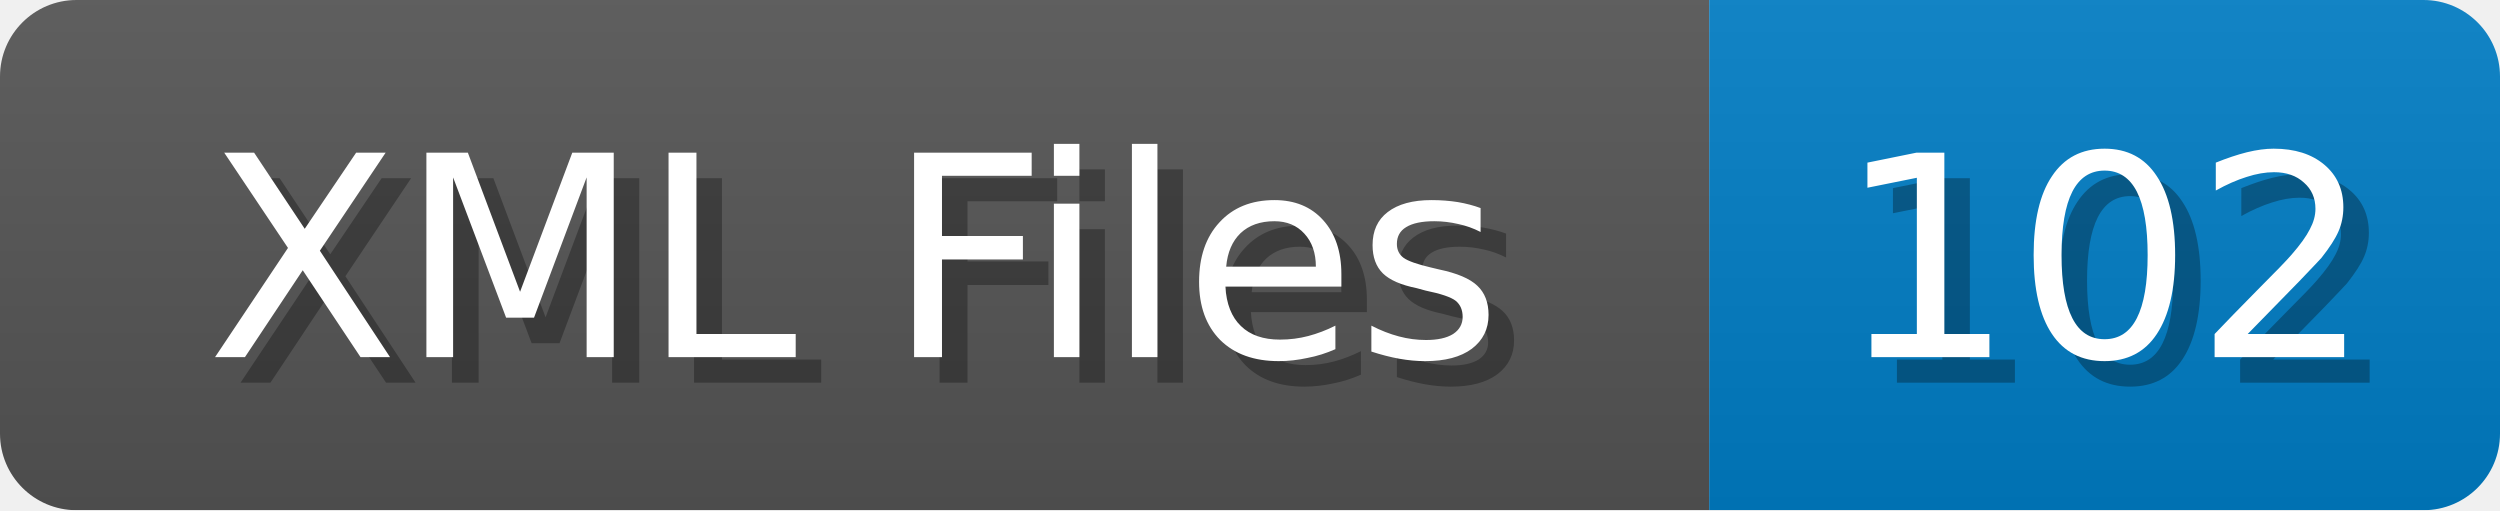
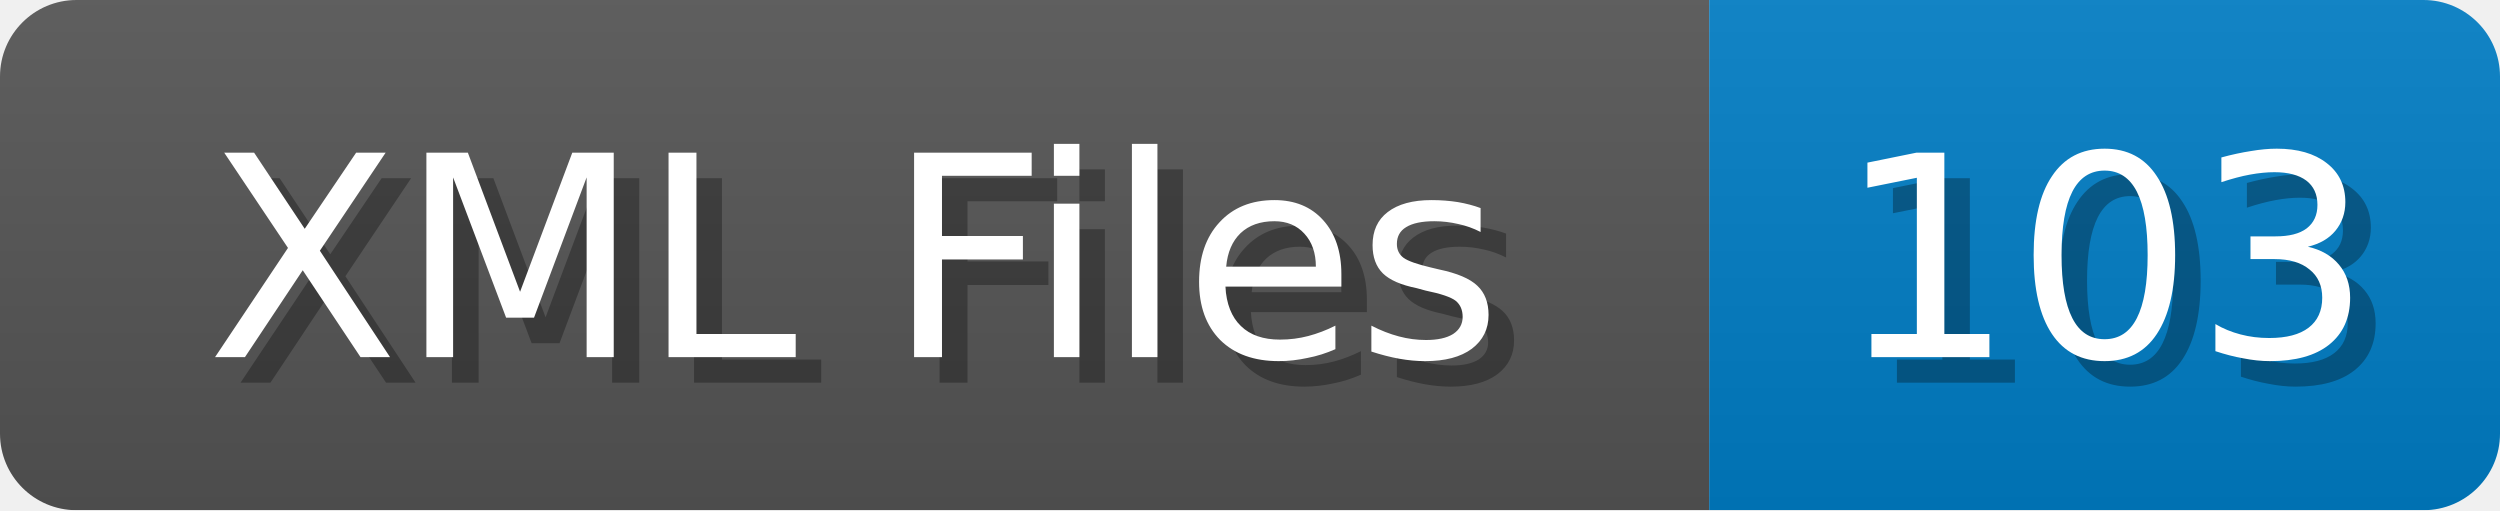
<svg xmlns="http://www.w3.org/2000/svg" width="98" height="20">
  <linearGradient id="b" x2="0" y2="100%">
    <stop offset="0" stop-color="#bbb" stop-opacity=".1" />
    <stop offset="1" stop-opacity=".1" />
  </linearGradient>
  <mask id="anybadge_1">
    <rect width="98" height="20" rx="3" fill="#fff" />
  </mask>
  <g mask="url(#anybadge_1)">
    <path fill="#555" d="M0 0h67v20H0z" />
    <path fill="#007ec6" d="M67 0h31v20H67z" />
    <path fill="url(#b)" d="M0 0h98v20H0z" />
  </g>
  <g fill="#fff" text-anchor="middle" font-family="DejaVu Sans,Verdana,Geneva,sans-serif" font-size="11">
    <text x="34.5" y="15" fill="#010101" fill-opacity=".3">XML Files</text>
    <text x="33.5" y="14">XML Files</text>
  </g>
  <g fill="#fff" text-anchor="middle" font-family="DejaVu Sans,Verdana,Geneva,sans-serif" font-size="11">
-     <text x="83.5" y="15" fill="#010101" fill-opacity=".3">102</text>
-     <text x="82.5" y="14">102</text>
+     <text x="83.5" y="15" fill="#010101" fill-opacity=".3">103</text>
+     <text x="82.5" y="14">103</text>
  </g>
</svg>
